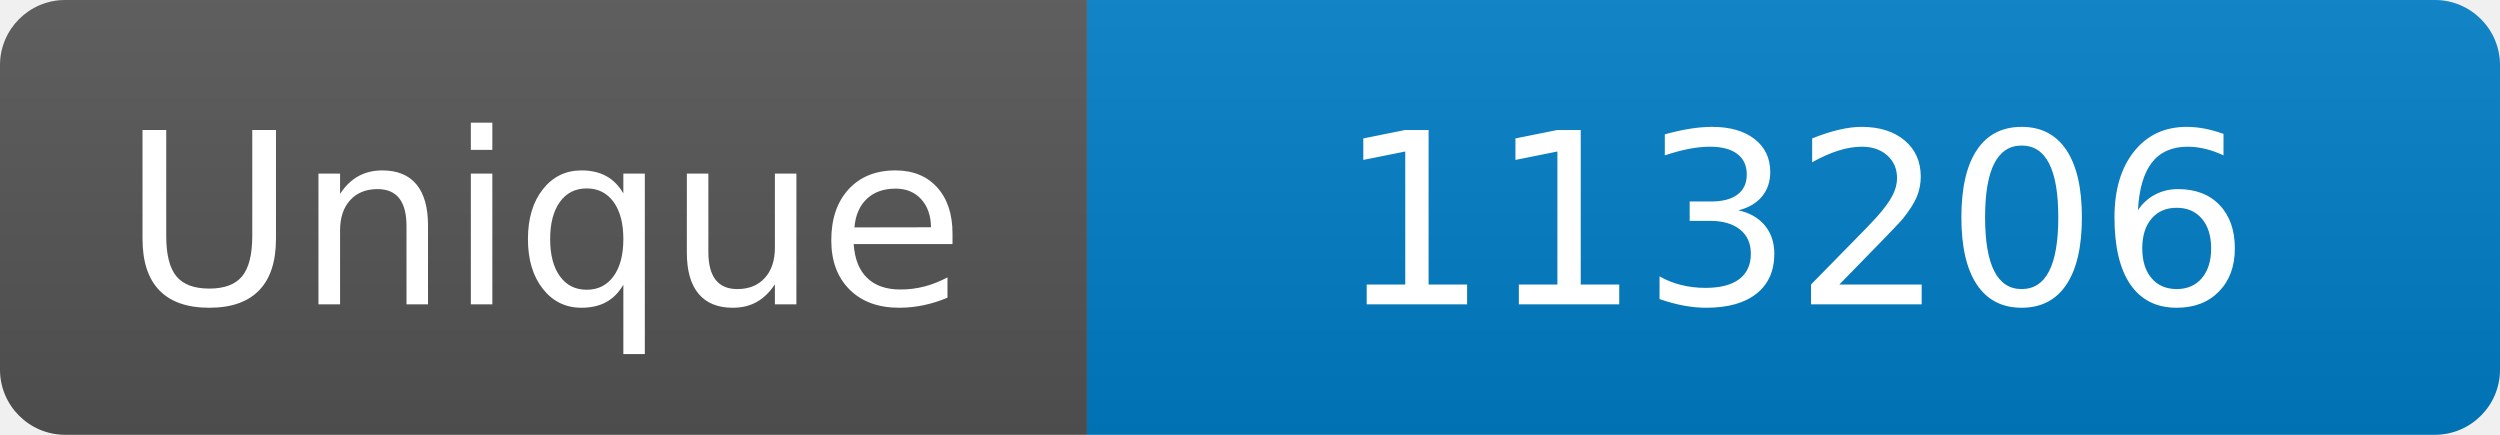
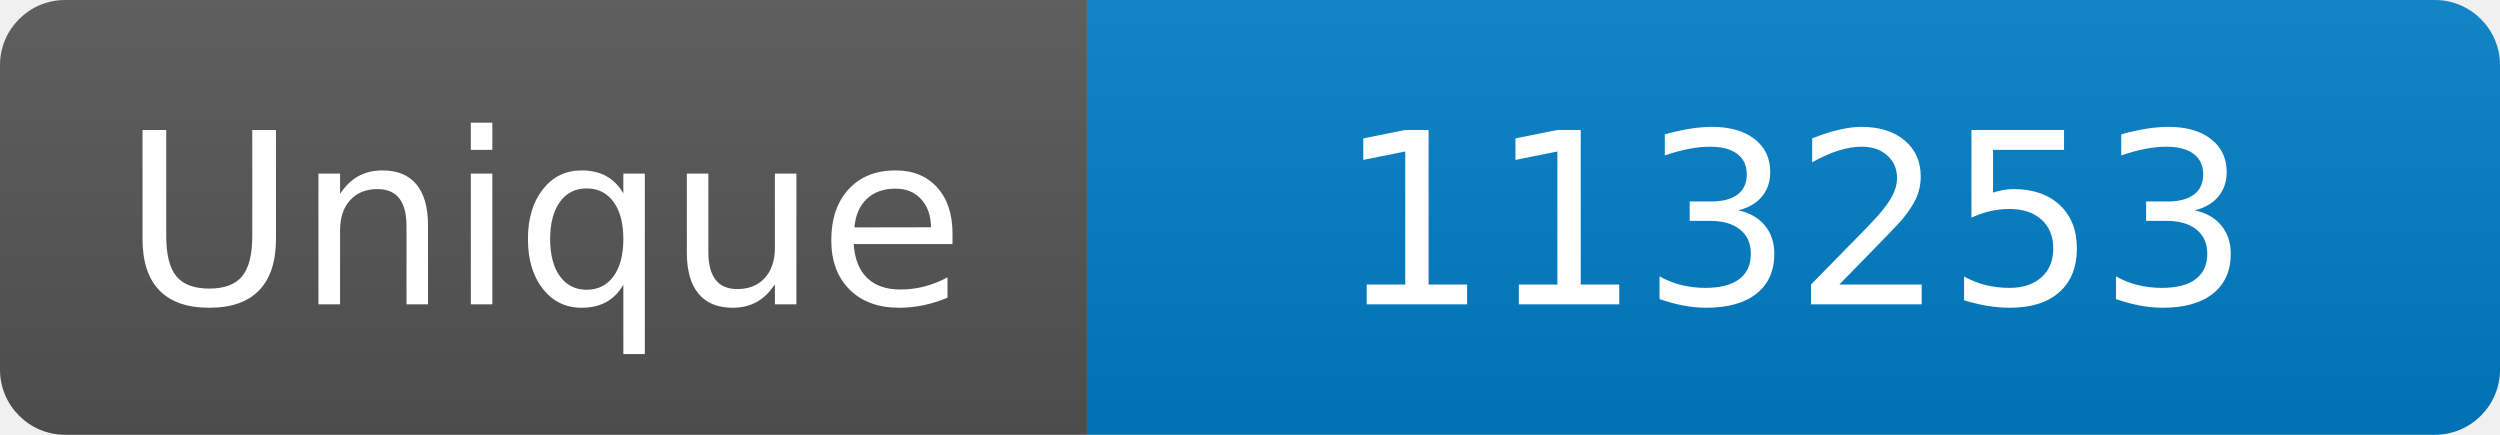
<svg xmlns="http://www.w3.org/2000/svg" width="115" height="20" role="img" aria-label="Maintained?: yes">
  <linearGradient id="s" x2="0" y2="100%">
    <stop offset="0" stop-color="#bbb" stop-opacity=".1" />
    <stop offset="1" stop-opacity=".1" />
  </linearGradient>
  <clipPath id="r">
    <rect width="115" height="20" rx="3" fill="#fff" />
  </clipPath>
  <g clip-path="url(#r)">
    <rect width="50" height="20" fill="#555" />
    <rect x="50" width="160" height="20" fill="#007ec6" />
    <rect width="115" height="20" fill="url(#s)" />
  </g>
  <g fill="#fff" text-anchor="middle" font-family="Verdana,Geneva,DejaVu Sans,sans-serif" font-size="110">
    <text x="250" y="140" transform="scale(.1)" fill="#fff">Unique</text>
-     <text x="825" y="140" transform="scale(.1)" fill="#fff">113206</text>
+     <text x="825" y="140" transform="scale(.1)" fill="#fff">113253</text>
  </g>
</svg>
